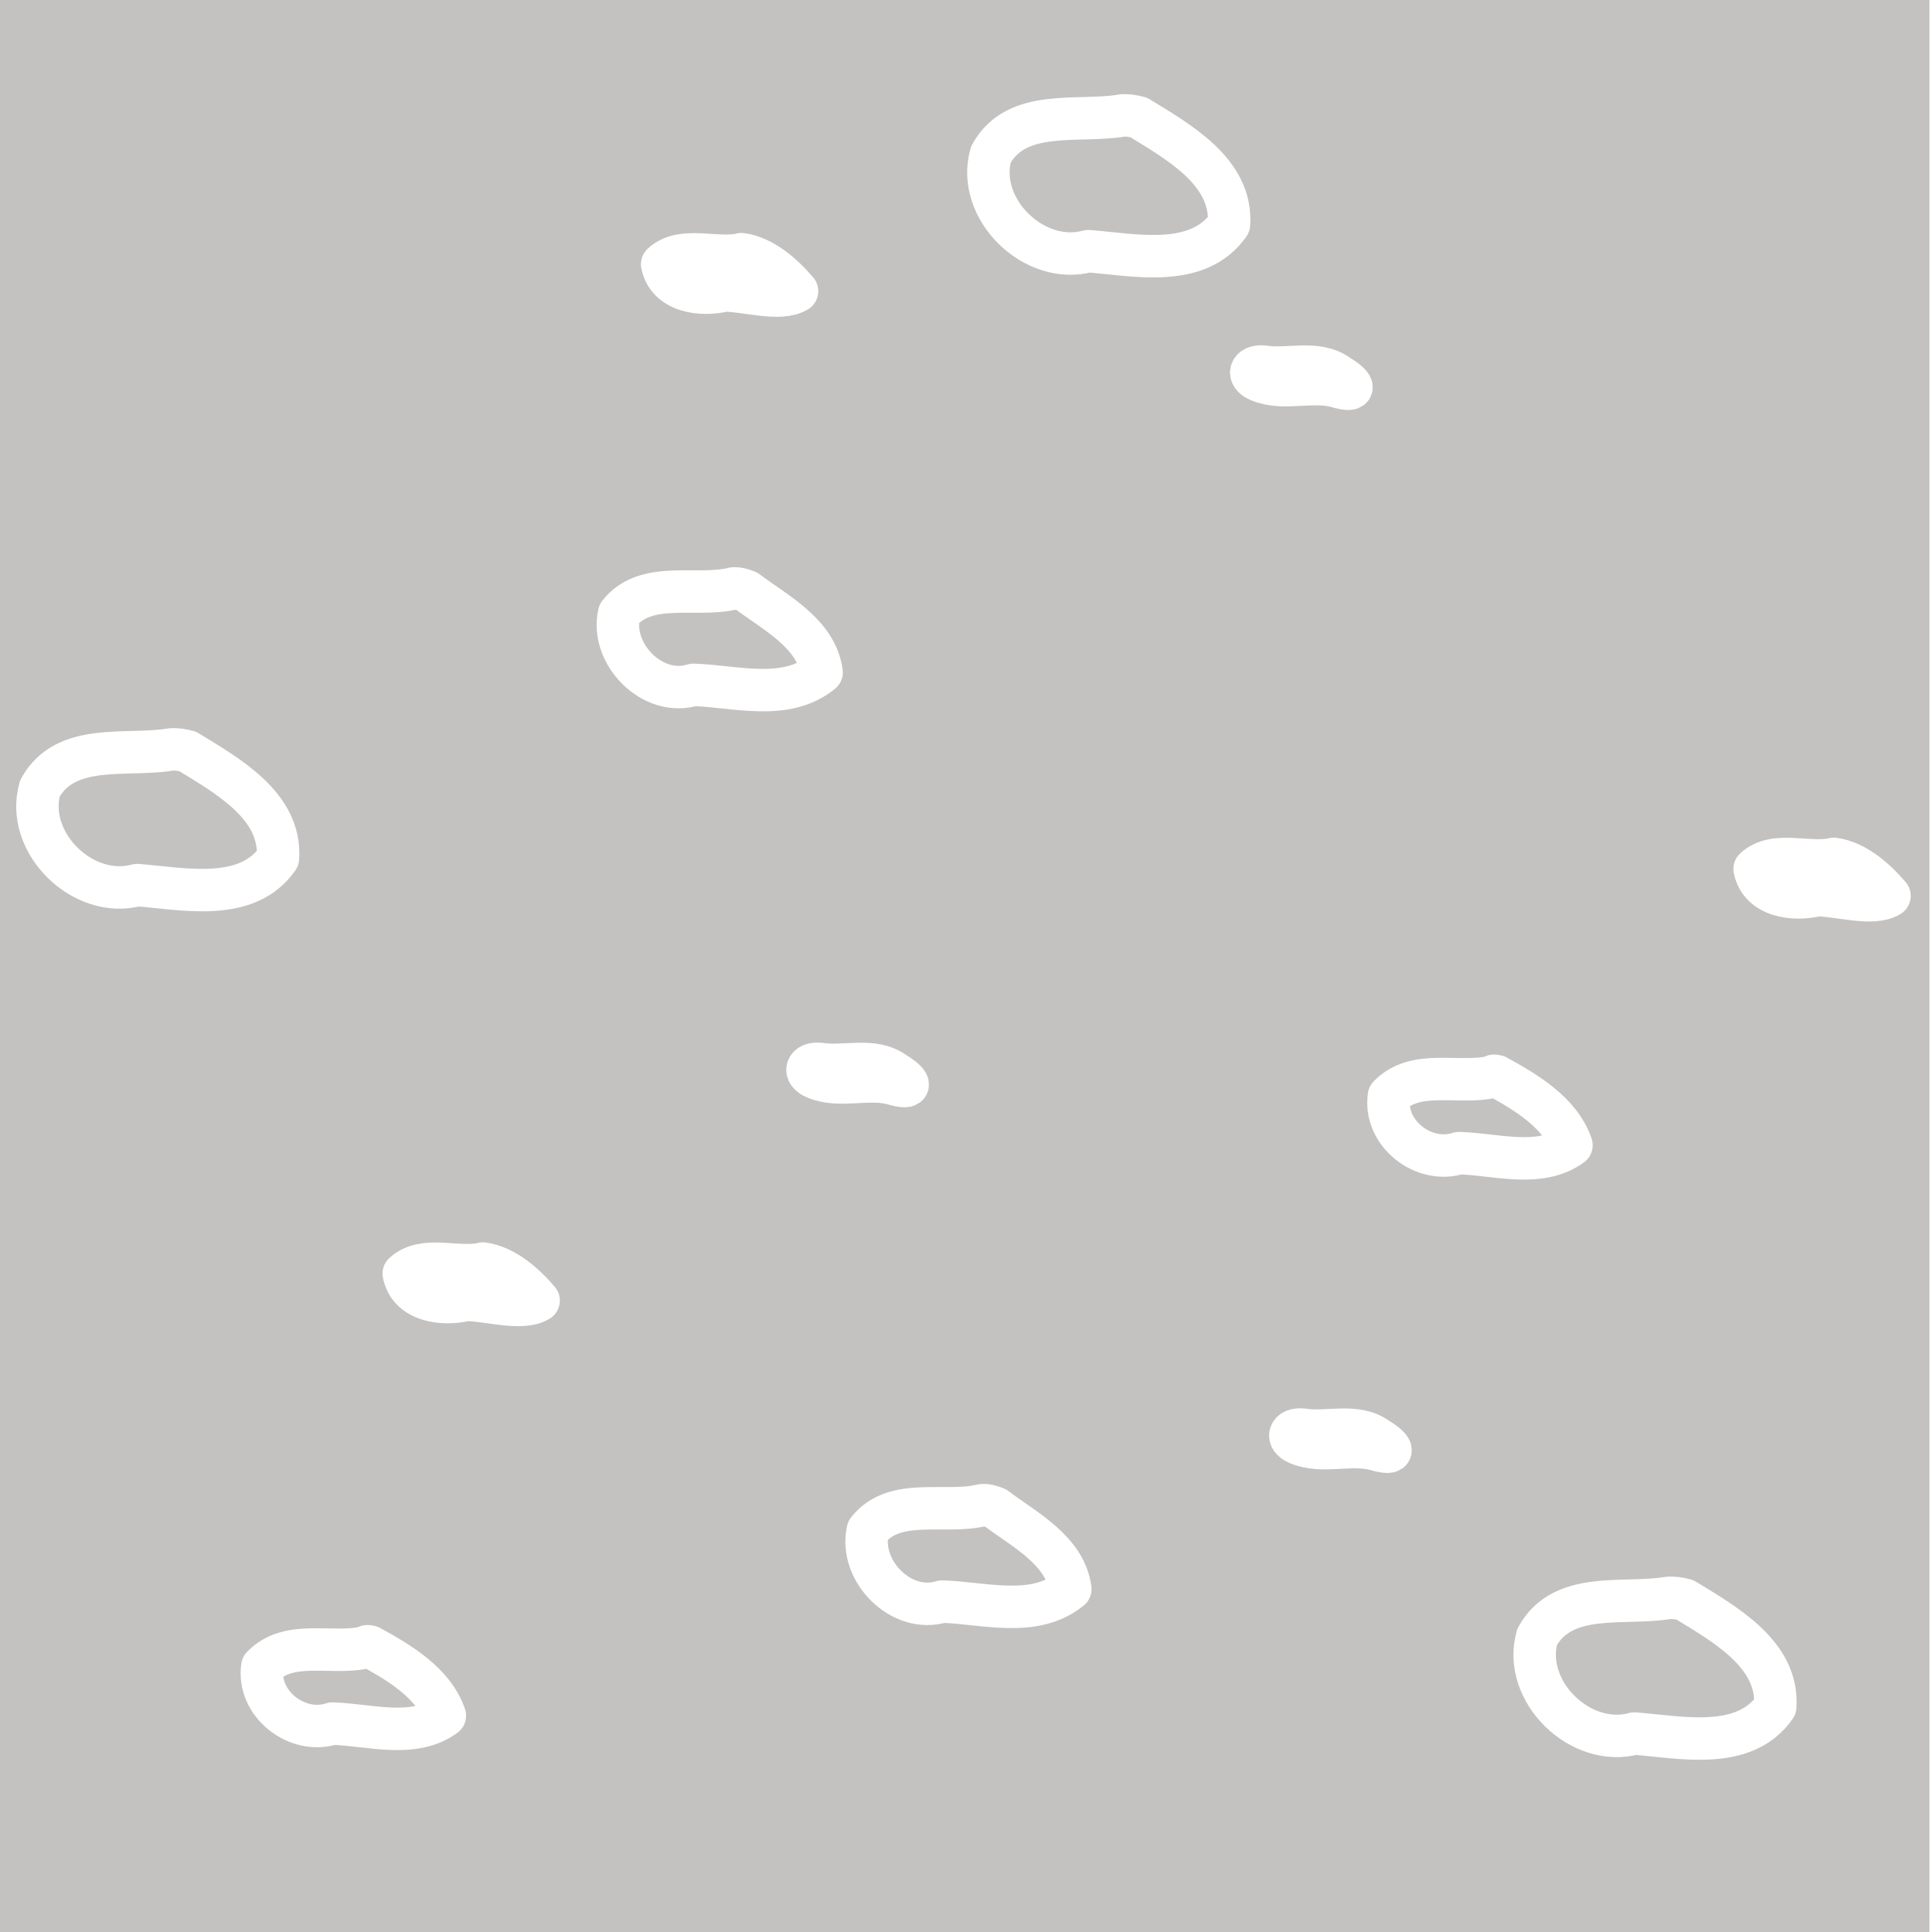
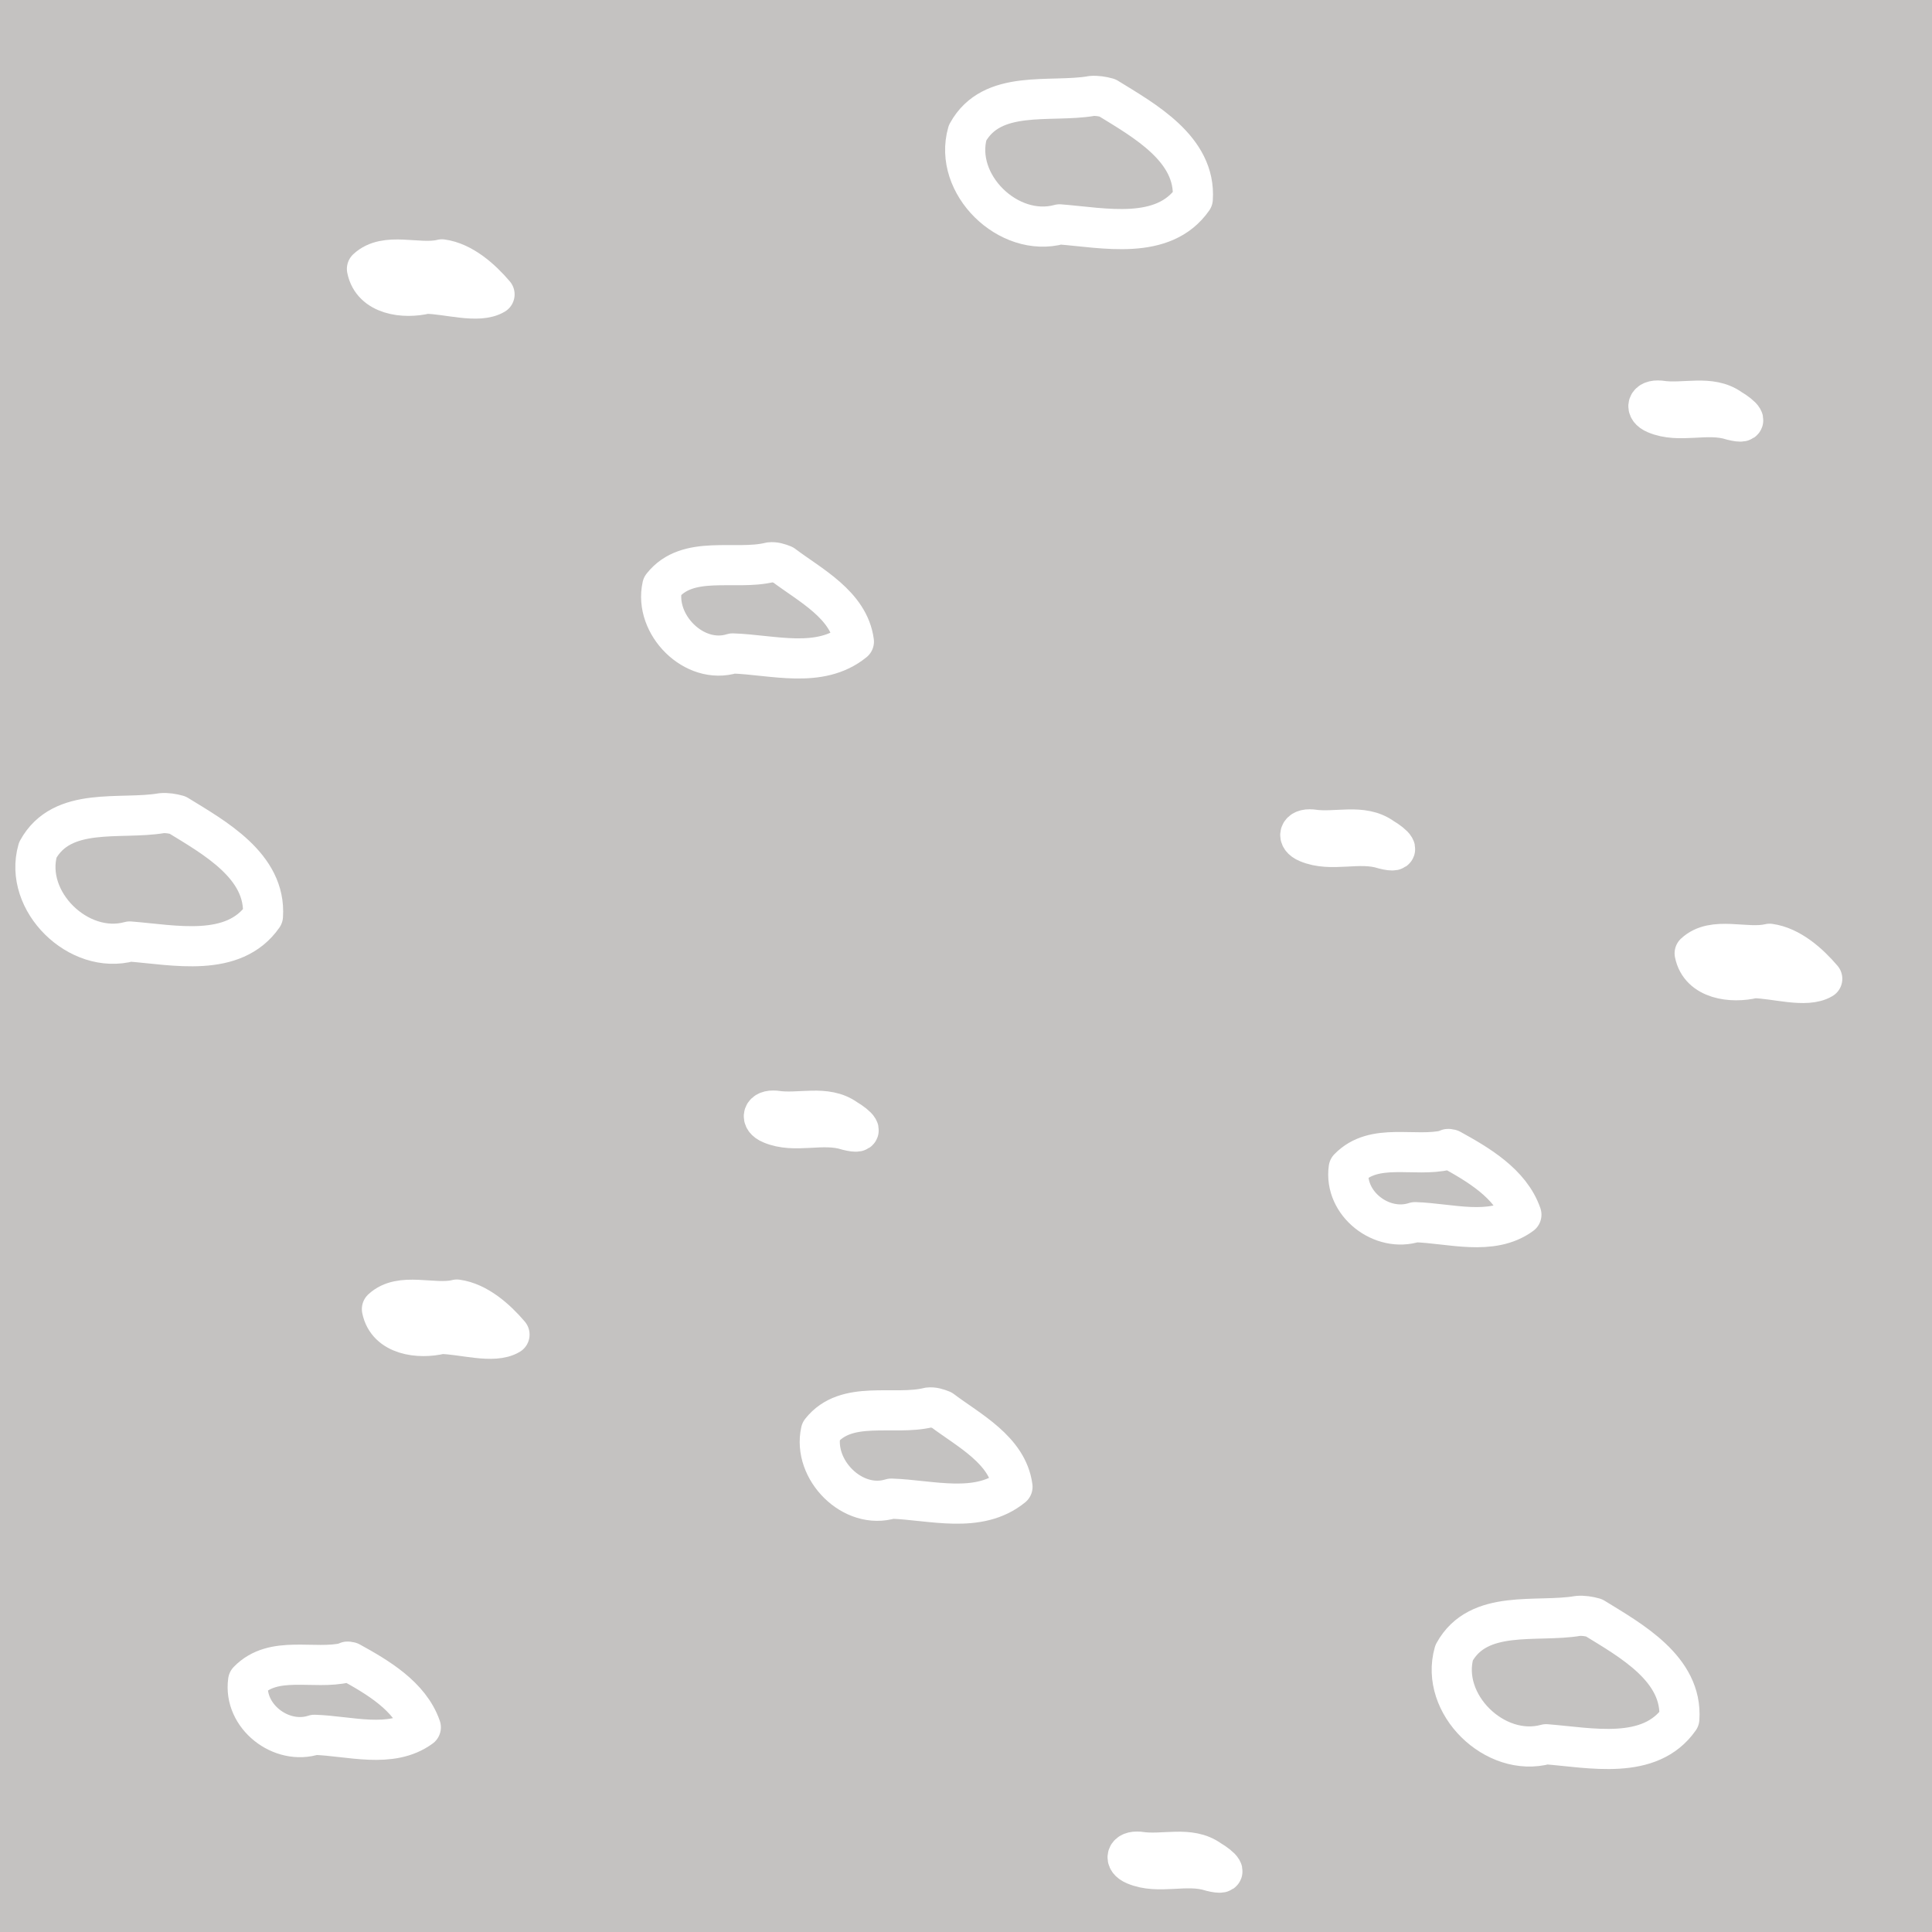
- <svg xmlns="http://www.w3.org/2000/svg" version="1.1" id="Слой_1" x="0px" y="0px" width="30.229px" height="30.276px" viewBox="405.161 282.944 30.229 30.276" enable-background="new 405.161 282.944 30.229 30.276" xml:space="preserve">
+ <svg xmlns="http://www.w3.org/2000/svg" version="1.1" id="Слой_1" x="0px" y="0px" width="32" height="32" viewBox="405.161 282.944 32 32" enable-background="new 405.161 282.944 30.229 30.276" xml:space="preserve">
  <defs id="defs11" />
-   <rect x="405.161" y="282.944" fill="#C4C2C1" width="30.229" height="30.276" id="rect3" />
-   <g id="g3033">
-     <path id="path2845" d="m 416.645,292.167 c -0.576,0.142 -1.365,-0.138 -1.784,0.394 -0.142,0.633 0.526,1.315 1.165,1.115 0.66,0.021 1.443,0.264 2.008,-0.196 -0.082,-0.61 -0.725,-0.934 -1.17,-1.27 -0.07,-0.028 -0.143,-0.052 -0.22,-0.043 z" style="fill:none;stroke:#ffffff;stroke-width:0.665;stroke-linecap:round;stroke-linejoin:round;stroke-miterlimit:4;stroke-opacity:1;stroke-dasharray:none" />
-     <path style="fill:none;stroke:#ffffff;stroke-width:0.665;stroke-linecap:round;stroke-linejoin:round;stroke-miterlimit:4;stroke-opacity:1;stroke-dasharray:none" d="m 420.542,306.533 c -0.576,0.142 -1.365,-0.138 -1.784,0.394 -0.142,0.633 0.526,1.315 1.165,1.115 0.66,0.021 1.443,0.264 2.008,-0.196 -0.082,-0.61 -0.725,-0.934 -1.17,-1.27 -0.07,-0.028 -0.143,-0.052 -0.22,-0.043 z" id="path3720" />
-     <path id="path3722" d="m 428.544,299.818 c -0.531,0.127 -1.197,-0.134 -1.621,0.303 -0.083,0.585 0.548,1.074 1.098,0.893 0.577,0.017 1.268,0.239 1.762,-0.124 -0.18,-0.52 -0.724,-0.835 -1.172,-1.082 -0.024,7.6e-4 -0.044,-0.021 -0.067,0.011 z" style="fill:none;stroke:#ffffff;stroke-width:0.665;stroke-linecap:round;stroke-linejoin:round;stroke-miterlimit:4;stroke-opacity:1;stroke-dasharray:none" />
-     <path id="path3724" d="m 418.006,299.617 c -0.212,-0.024 -0.268,0.136 -0.074,0.217 0.398,0.17 0.85,-0.028 1.266,0.107 0.33,0.083 0.153,-0.084 -0.021,-0.186 -0.34,-0.245 -0.778,-0.076 -1.173,-0.139 z" style="fill:none;stroke:#ffffff;stroke-width:0.665;stroke-linecap:round;stroke-linejoin:round;stroke-miterlimit:4;stroke-opacity:1;stroke-dasharray:none" />
-     <path id="path3736" d="m 431.295,307.985 c -0.683,0.116 -1.646,-0.125 -2.049,0.609 -0.243,0.849 0.677,1.749 1.524,1.516 0.727,0.056 1.717,0.28 2.206,-0.42 0.057,-0.828 -0.807,-1.301 -1.413,-1.674 -0.086,-0.024 -0.177,-0.039 -0.268,-0.031 z" style="fill:none;stroke:#ffffff;stroke-width:0.665;stroke-linecap:round;stroke-linejoin:round;stroke-miterlimit:4;stroke-opacity:1;stroke-dasharray:none" />
-     <path style="fill:none;stroke:#ffffff;stroke-width:0.665;stroke-linecap:round;stroke-linejoin:round;stroke-miterlimit:4;stroke-opacity:1;stroke-dasharray:none" d="m 425.571,305.348 c -0.212,-0.024 -0.268,0.136 -0.074,0.217 0.398,0.169 0.85,-0.028 1.266,0.107 0.33,0.083 0.153,-0.084 -0.021,-0.186 -0.34,-0.245 -0.778,-0.075 -1.172,-0.139 z" id="path3742" />
-     <path id="path3744" d="m 412.729,302.746 c -0.396,0.094 -0.927,-0.136 -1.242,0.157 0.087,0.437 0.618,0.5 0.979,0.411 0.352,0.003 0.867,0.171 1.134,0.011 -0.218,-0.257 -0.532,-0.534 -0.872,-0.58 z" style="fill:none;stroke:#ffffff;stroke-width:0.665;stroke-linecap:round;stroke-linejoin:round;stroke-miterlimit:4;stroke-opacity:1;stroke-dasharray:none" />
-     <path style="fill:none;stroke:#ffffff;stroke-width:0.665;stroke-linecap:round;stroke-linejoin:round;stroke-miterlimit:4;stroke-opacity:1;stroke-dasharray:none" d="m 410.892,308.758 c -0.531,0.127 -1.197,-0.134 -1.621,0.303 -0.083,0.585 0.548,1.074 1.098,0.893 0.577,0.017 1.268,0.239 1.762,-0.124 -0.18,-0.52 -0.724,-0.835 -1.172,-1.082 -0.024,7.5e-4 -0.044,-0.021 -0.067,0.011 z" id="path3758" />
-     <path style="fill:none;stroke:#ffffff;stroke-width:0.665;stroke-linecap:round;stroke-linejoin:round;stroke-miterlimit:4;stroke-opacity:1;stroke-dasharray:none" d="m 407.836,294.689 c -0.683,0.116 -1.646,-0.125 -2.049,0.609 -0.243,0.849 0.677,1.749 1.523,1.516 0.727,0.056 1.717,0.28 2.206,-0.42 0.057,-0.828 -0.807,-1.301 -1.413,-1.674 -0.086,-0.024 -0.177,-0.039 -0.268,-0.031 z" id="path3762" />
-     <path style="fill:none;stroke:#ffffff;stroke-width:0.665;stroke-linecap:round;stroke-linejoin:round;stroke-miterlimit:4;stroke-opacity:1;stroke-dasharray:none" d="m 433.895,296.403 c -0.396,0.094 -0.927,-0.136 -1.242,0.158 0.087,0.437 0.618,0.5 0.979,0.411 0.352,0.003 0.867,0.171 1.134,0.011 -0.218,-0.257 -0.532,-0.534 -0.872,-0.58 z" id="path3778" />
-     <path style="fill:none;stroke:#ffffff;stroke-width:0.665;stroke-linecap:round;stroke-linejoin:round;stroke-miterlimit:4;stroke-opacity:1;stroke-dasharray:none" d="m 422.736,284.755 c -0.683,0.116 -1.646,-0.125 -2.049,0.609 -0.243,0.849 0.677,1.749 1.524,1.516 0.727,0.056 1.717,0.28 2.206,-0.42 0.057,-0.828 -0.807,-1.301 -1.413,-1.675 -0.086,-0.024 -0.177,-0.039 -0.268,-0.031 z" id="path3780" />
-     <path style="fill:none;stroke:#ffffff;stroke-width:0.665;stroke-linecap:round;stroke-linejoin:round;stroke-miterlimit:4;stroke-opacity:1;stroke-dasharray:none" d="m 424.959,288.69 c -0.212,-0.024 -0.268,0.136 -0.074,0.217 0.398,0.169 0.85,-0.028 1.266,0.107 0.33,0.083 0.153,-0.084 -0.021,-0.186 -0.34,-0.245 -0.778,-0.076 -1.172,-0.139 z" id="path3782" />
-     <path id="path3784" d="m 416.778,286.928 c -0.396,0.094 -0.927,-0.136 -1.242,0.157 0.087,0.437 0.618,0.5 0.979,0.411 0.352,0.003 0.867,0.171 1.134,0.011 -0.218,-0.257 -0.532,-0.534 -0.872,-0.58 z" style="fill:none;stroke:#ffffff;stroke-width:0.665;stroke-linecap:round;stroke-linejoin:round;stroke-miterlimit:4;stroke-opacity:1;stroke-dasharray:none" />
-   </g>
+   <rect x="405.161" y="282.94" width="32.006" height="32.004" id="rect3" style="fill:#c4c2c1" />
+   <path style="fill:none;stroke:#ffffff;stroke-width:0.665;stroke-linecap:round;stroke-linejoin:round;stroke-miterlimit:4;stroke-opacity:1;stroke-dasharray:none" d="m 417.915,292.258 c -0.576,0.142 -1.365,-0.138 -1.784,0.394 -0.142,0.633 0.526,1.315 1.165,1.115 0.66,0.021 1.443,0.264 2.008,-0.196 -0.082,-0.61 -0.725,-0.934 -1.17,-1.27 -0.07,-0.028 -0.143,-0.052 -0.22,-0.043 z" id="path2845" />
+   <path id="path3720" d="m 420.542,306.257 c -0.576,0.142 -1.365,-0.138 -1.784,0.394 -0.142,0.633 0.526,1.315 1.165,1.115 0.66,0.021 1.443,0.264 2.008,-0.196 -0.082,-0.61 -0.725,-0.934 -1.17,-1.27 -0.07,-0.028 -0.143,-0.052 -0.22,-0.043 z" style="fill:none;stroke:#ffffff;stroke-width:0.665;stroke-linecap:round;stroke-linejoin:round;stroke-miterlimit:4;stroke-opacity:1;stroke-dasharray:none" />
+   <path style="fill:none;stroke:#ffffff;stroke-width:0.665;stroke-linecap:round;stroke-linejoin:round;stroke-miterlimit:4;stroke-opacity:1;stroke-dasharray:none" d="m 429.121,301.991 c -0.531,0.127 -1.197,-0.134 -1.621,0.303 -0.083,0.585 0.548,1.074 1.098,0.893 0.577,0.017 1.268,0.239 1.762,-0.124 -0.18,-0.52 -0.724,-0.835 -1.172,-1.082 -0.024,7.6e-4 -0.044,-0.021 -0.067,0.011 z" id="path3722" />
+   <path style="fill:none;stroke:#ffffff;stroke-width:0.665;stroke-linecap:round;stroke-linejoin:round;stroke-miterlimit:4;stroke-opacity:1;stroke-dasharray:none" d="m 418.006,301.341 c -0.212,-0.024 -0.268,0.136 -0.074,0.217 0.398,0.17 0.85,-0.028 1.266,0.107 0.33,0.083 0.153,-0.084 -0.021,-0.186 -0.34,-0.245 -0.778,-0.076 -1.173,-0.139 z" id="path3724" />
+   <path style="fill:none;stroke:#ffffff;stroke-width:0.665;stroke-linecap:round;stroke-linejoin:round;stroke-miterlimit:4;stroke-opacity:1;stroke-dasharray:none" d="m 431.295,309.709 c -0.683,0.116 -1.646,-0.125 -2.049,0.609 -0.243,0.849 0.677,1.749 1.524,1.516 0.727,0.056 1.717,0.28 2.206,-0.42 0.057,-0.828 -0.807,-1.301 -1.413,-1.674 -0.086,-0.024 -0.177,-0.039 -0.268,-0.031 z" id="path3736" />
+   <path id="path3742" d="m 424.031,313.615 c -0.212,-0.024 -0.268,0.136 -0.074,0.217 0.398,0.169 0.85,-0.028 1.266,0.107 0.33,0.083 0.153,-0.084 -0.021,-0.186 -0.34,-0.245 -0.778,-0.075 -1.172,-0.139 z" style="fill:none;stroke:#ffffff;stroke-width:0.665;stroke-linecap:round;stroke-linejoin:round;stroke-miterlimit:4;stroke-opacity:1;stroke-dasharray:none" />
+   <path style="fill:none;stroke:#ffffff;stroke-width:0.665;stroke-linecap:round;stroke-linejoin:round;stroke-miterlimit:4;stroke-opacity:1;stroke-dasharray:none" d="m 412.729,304.47 c -0.396,0.094 -0.927,-0.136 -1.242,0.157 0.087,0.437 0.618,0.5 0.979,0.411 0.352,0.003 0.867,0.171 1.134,0.011 -0.218,-0.257 -0.532,-0.534 -0.872,-0.58 z" id="path3744" />
+   <path id="path3758" d="m 410.892,310.482 c -0.531,0.127 -1.197,-0.134 -1.621,0.303 -0.083,0.585 0.548,1.074 1.098,0.893 0.577,0.017 1.268,0.239 1.762,-0.124 -0.18,-0.52 -0.724,-0.835 -1.172,-1.082 -0.024,7.5e-4 -0.044,-0.021 -0.067,0.011 z" style="fill:none;stroke:#ffffff;stroke-width:0.665;stroke-linecap:round;stroke-linejoin:round;stroke-miterlimit:4;stroke-opacity:1;stroke-dasharray:none" />
+   <path id="path3762" d="m 407.836,296.413 c -0.683,0.116 -1.646,-0.125 -2.049,0.609 -0.243,0.849 0.677,1.749 1.523,1.516 0.727,0.056 1.717,0.28 2.206,-0.42 0.057,-0.828 -0.807,-1.301 -1.413,-1.674 -0.086,-0.024 -0.177,-0.039 -0.268,-0.031 z" style="fill:none;stroke:#ffffff;stroke-width:0.665;stroke-linecap:round;stroke-linejoin:round;stroke-miterlimit:4;stroke-opacity:1;stroke-dasharray:none" />
+   <path id="path3778" d="m 434.472,298.576 c -0.396,0.094 -0.927,-0.136 -1.242,0.158 0.087,0.437 0.618,0.5 0.979,0.411 0.352,0.003 0.867,0.171 1.134,0.011 -0.218,-0.257 -0.532,-0.534 -0.872,-0.58 z" style="fill:none;stroke:#ffffff;stroke-width:0.665;stroke-linecap:round;stroke-linejoin:round;stroke-miterlimit:4;stroke-opacity:1;stroke-dasharray:none" />
+   <path id="path3780" d="m 423.236,284.535 c -0.683,0.116 -1.646,-0.125 -2.049,0.609 -0.243,0.849 0.677,1.749 1.524,1.516 0.727,0.056 1.717,0.28 2.206,-0.42 0.057,-0.828 -0.807,-1.301 -1.413,-1.675 -0.086,-0.024 -0.177,-0.039 -0.268,-0.031 z" style="fill:none;stroke:#ffffff;stroke-width:0.665;stroke-linecap:round;stroke-linejoin:round;stroke-miterlimit:4;stroke-opacity:1;stroke-dasharray:none" />
+   <path id="path3782" d="m 432.657,289.58 c -0.212,-0.024 -0.268,0.136 -0.074,0.217 0.398,0.169 0.85,-0.028 1.266,0.107 0.33,0.083 0.153,-0.084 -0.021,-0.186 -0.34,-0.245 -0.778,-0.076 -1.172,-0.139 z" style="fill:none;stroke:#ffffff;stroke-width:0.665;stroke-linecap:round;stroke-linejoin:round;stroke-miterlimit:4;stroke-opacity:1;stroke-dasharray:none" />
+   <path style="fill:none;stroke:#ffffff;stroke-width:0.665;stroke-linecap:round;stroke-linejoin:round;stroke-miterlimit:4;stroke-opacity:1;stroke-dasharray:none" d="m 412.481,287.241 c -0.396,0.094 -0.927,-0.136 -1.242,0.157 0.087,0.437 0.618,0.5 0.979,0.411 0.352,0.003 0.867,0.171 1.134,0.011 -0.218,-0.257 -0.532,-0.534 -0.872,-0.58 z" id="path3784" />
+   <path id="path3782-8" d="m 426.891,296.683 c -0.212,-0.024 -0.268,0.136 -0.074,0.217 0.398,0.169 0.85,-0.028 1.266,0.107 0.33,0.083 0.153,-0.084 -0.021,-0.186 -0.34,-0.245 -0.778,-0.076 -1.172,-0.139 z" style="fill:none;stroke:#ffffff;stroke-width:0.665;stroke-linecap:round;stroke-linejoin:round;stroke-miterlimit:4;stroke-opacity:1;stroke-dasharray:none" />
</svg>
